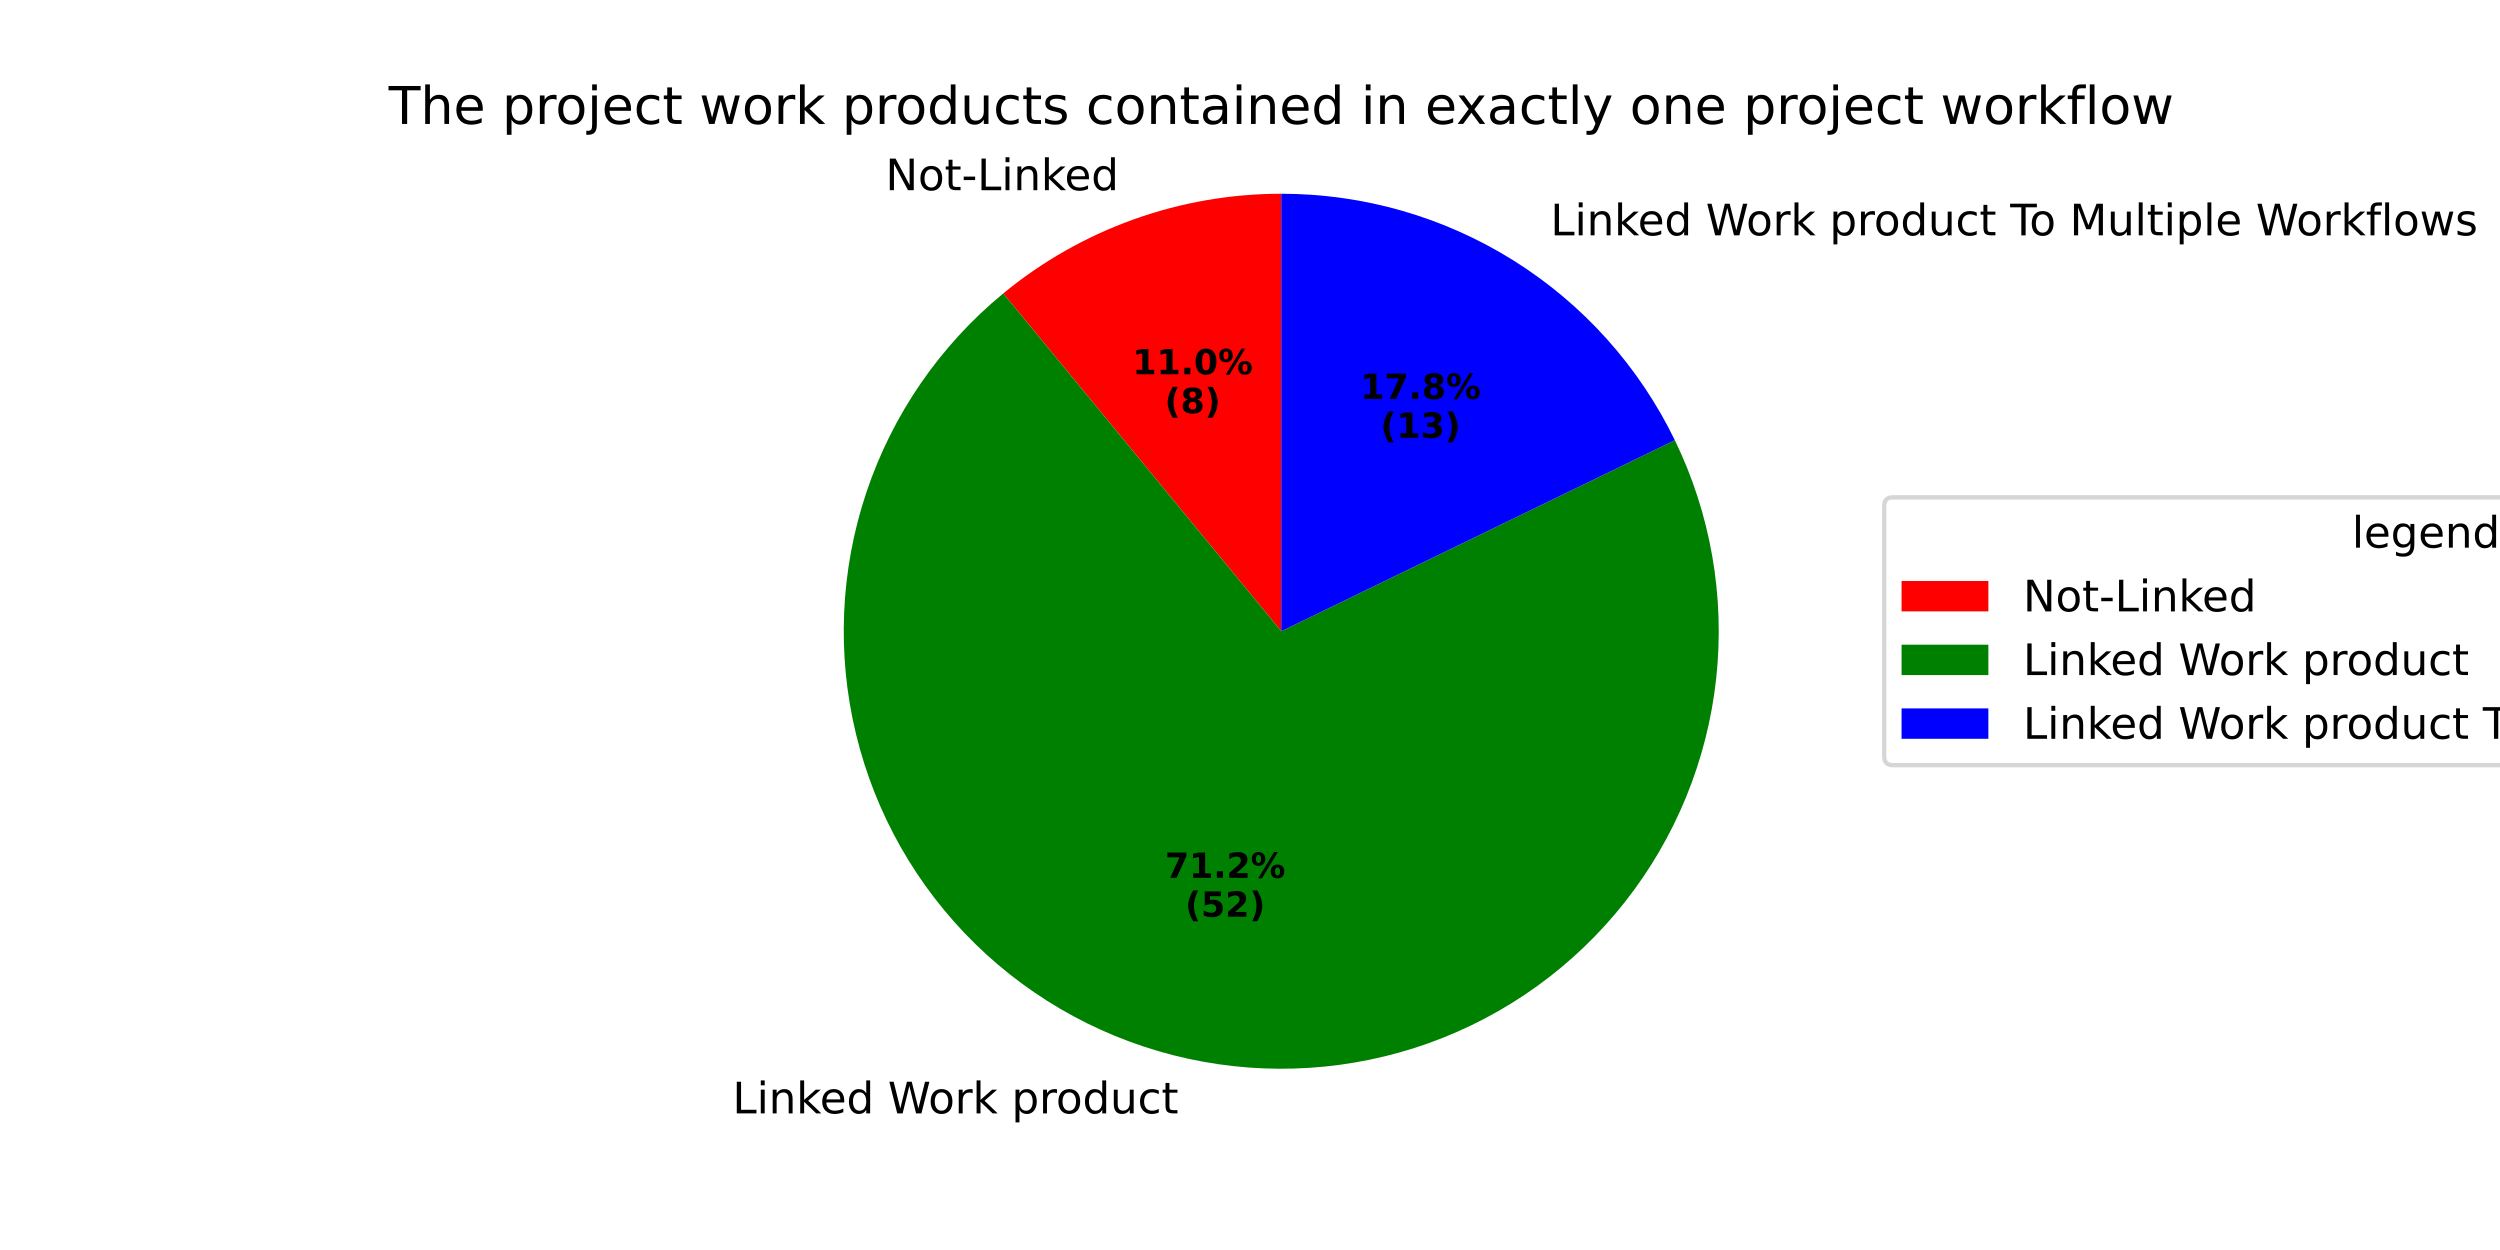
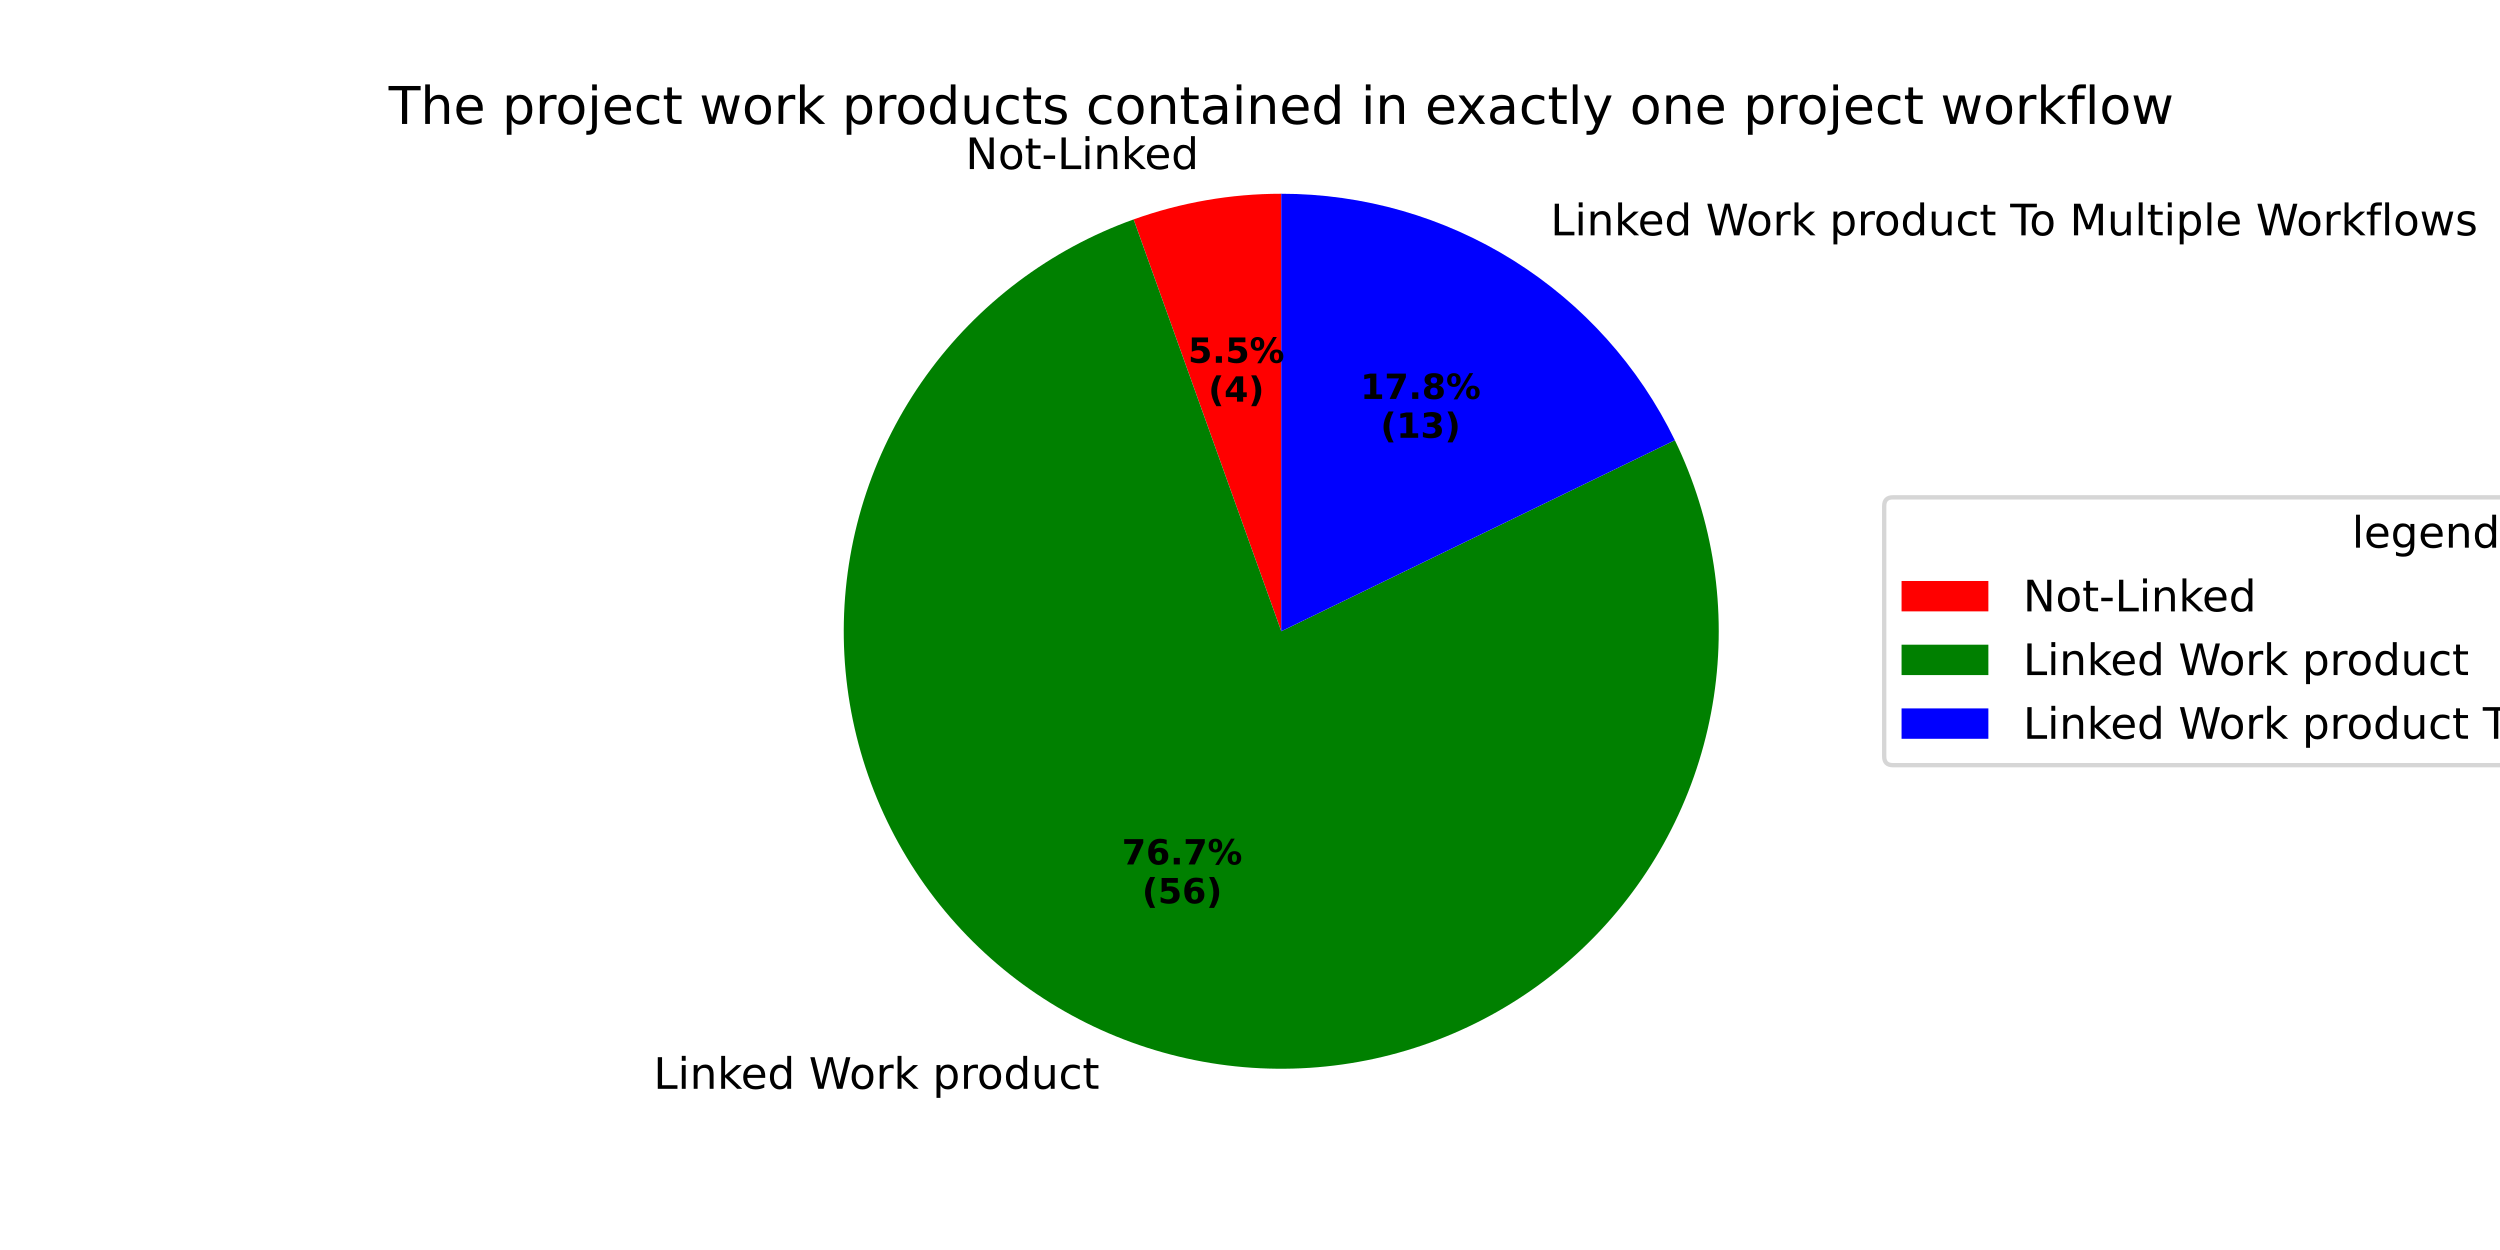
<svg xmlns="http://www.w3.org/2000/svg" xmlns:xlink="http://www.w3.org/1999/xlink" width="576pt" height="288pt" viewBox="0 0 576 288" version="1.1">
  <defs>
    <style type="text/css">*{stroke-linejoin: round; stroke-linecap: butt}</style>
  </defs>
  <g id="figure_1">
    <g id="patch_1">
      <path d="M 0 288  L 576 288  L 576 0  L 0 0  z " style="fill: #ffffff" />
    </g>
    <g id="axes_1">
      <g id="patch_2">
-         <path d="M 295.2 44.64  C 283.603 44.64 272.093 46.641 261.178 50.555  C 250.262 54.469 240.102 60.238 231.148 67.607  L 295.2 145.44  z " style="fill: #ff0000" />
+         <path d="M 295.2 44.64  C 289.412 44.64 283.636 45.138 277.934 46.13  C 272.232 47.121 266.626 48.602 261.178 50.555  L 295.2 145.44  z " style="fill: #ff0000" />
      </g>
      <g id="patch_3">
-         <path d="M 231.148 67.607  C 216.539 79.629 205.606 95.525 199.605 113.467  C 193.604 131.41 192.774 150.685 197.21 169.077  C 201.647 187.469 211.173 204.246 224.694 217.479  C 238.216 230.713 255.194 239.876 273.677 243.916  C 292.16 247.955 311.413 246.711 329.222 240.325  C 347.032 233.939 362.688 222.667 374.393 207.802  C 386.099 192.938 393.386 175.074 395.417 156.264  C 397.449 137.454 394.144 118.446 385.883 101.426  L 295.2 145.44  z " style="fill: #008000" />
+         <path d="M 261.178 50.555  C 251.632 53.978 242.657 58.822 234.556 64.923  C 226.456 71.024 219.322 78.313 213.397 86.543  C 207.471 94.773 202.822 103.85 199.605 113.467  C 196.388 123.084 194.642 133.132 194.423 143.271  C 194.205 153.41 195.518 163.524 198.318 173.271  C 201.118 183.017 205.373 192.286 210.939 200.763  C 216.505 209.241 223.318 216.829 231.148 223.273  C 238.979 229.717 247.737 234.943 257.127 238.773  C 266.517 242.604 276.431 244.995 286.535 245.867  C 296.638 246.739 306.816 246.081 316.723 243.915  C 326.63 241.75 336.154 238.102 344.973 233.095  C 353.791 228.087 361.804 221.778 368.739 214.379  C 375.675 206.981 381.455 198.578 385.883 189.454  C 390.311 180.331 393.337 170.592 394.859 160.566  C 396.38 150.539 396.38 140.341 394.859 130.314  C 393.337 120.288 390.311 110.549 385.883 101.426  L 295.2 145.44  z " style="fill: #008000" />
      </g>
      <g id="patch_4">
        <path d="M 385.883 101.426  C 377.622 84.405 364.733 70.049 348.698 60.008  C 332.662 49.967 314.12 44.64 295.2 44.64  L 295.2 145.44  z " style="fill: #0000ff" />
      </g>
      <g id="matplotlib.axis_1" />
      <g id="matplotlib.axis_2" />
      <g id="text_1">
-         <g transform="translate(204.0299 43.82611) scale(0.1 -0.1)">
+         <g transform="translate(222.4617 38.95817) scale(0.1 -0.1)">
          <defs>
            <path id="DejaVuSans-4e" d="M 628 4666  L 1478 4666  L 3547 763  L 3547 4666  L 4159 4666  L 4159 0  L 3309 0  L 1241 3903  L 1241 0  L 628 0  L 628 4666  z " transform="scale(0.015625)" />
            <path id="DejaVuSans-6f" d="M 1959 3097  Q 1497 3097 1228 2736  Q 959 2375 959 1747  Q 959 1119 1226 758  Q 1494 397 1959 397  Q 2419 397 2687 759  Q 2956 1122 2956 1747  Q 2956 2369 2687 2733  Q 2419 3097 1959 3097  z M 1959 3584  Q 2709 3584 3137 3096  Q 3566 2609 3566 1747  Q 3566 888 3137 398  Q 2709 -91 1959 -91  Q 1206 -91 779 398  Q 353 888 353 1747  Q 353 2609 779 3096  Q 1206 3584 1959 3584  z " transform="scale(0.015625)" />
            <path id="DejaVuSans-74" d="M 1172 4494  L 1172 3500  L 2356 3500  L 2356 3053  L 1172 3053  L 1172 1153  Q 1172 725 1289 603  Q 1406 481 1766 481  L 2356 481  L 2356 0  L 1766 0  Q 1100 0 847 248  Q 594 497 594 1153  L 594 3053  L 172 3053  L 172 3500  L 594 3500  L 594 4494  L 1172 4494  z " transform="scale(0.015625)" />
            <path id="DejaVuSans-2d" d="M 313 2009  L 1997 2009  L 1997 1497  L 313 1497  L 313 2009  z " transform="scale(0.015625)" />
            <path id="DejaVuSans-4c" d="M 628 4666  L 1259 4666  L 1259 531  L 3531 531  L 3531 0  L 628 0  L 628 4666  z " transform="scale(0.015625)" />
            <path id="DejaVuSans-69" d="M 603 3500  L 1178 3500  L 1178 0  L 603 0  L 603 3500  z M 603 4863  L 1178 4863  L 1178 4134  L 603 4134  L 603 4863  z " transform="scale(0.015625)" />
            <path id="DejaVuSans-6e" d="M 3513 2113  L 3513 0  L 2938 0  L 2938 2094  Q 2938 2591 2744 2837  Q 2550 3084 2163 3084  Q 1697 3084 1428 2787  Q 1159 2491 1159 1978  L 1159 0  L 581 0  L 581 3500  L 1159 3500  L 1159 2956  Q 1366 3272 1645 3428  Q 1925 3584 2291 3584  Q 2894 3584 3203 3211  Q 3513 2838 3513 2113  z " transform="scale(0.015625)" />
            <path id="DejaVuSans-6b" d="M 581 4863  L 1159 4863  L 1159 1991  L 2875 3500  L 3609 3500  L 1753 1863  L 3688 0  L 2938 0  L 1159 1709  L 1159 0  L 581 0  L 581 4863  z " transform="scale(0.015625)" />
            <path id="DejaVuSans-65" d="M 3597 1894  L 3597 1613  L 953 1613  Q 991 1019 1311 708  Q 1631 397 2203 397  Q 2534 397 2845 478  Q 3156 559 3463 722  L 3463 178  Q 3153 47 2828 -22  Q 2503 -91 2169 -91  Q 1331 -91 842 396  Q 353 884 353 1716  Q 353 2575 817 3079  Q 1281 3584 2069 3584  Q 2775 3584 3186 3129  Q 3597 2675 3597 1894  z M 3022 2063  Q 3016 2534 2758 2815  Q 2500 3097 2075 3097  Q 1594 3097 1305 2825  Q 1016 2553 972 2059  L 3022 2063  z " transform="scale(0.015625)" />
            <path id="DejaVuSans-64" d="M 2906 2969  L 2906 4863  L 3481 4863  L 3481 0  L 2906 0  L 2906 525  Q 2725 213 2448 61  Q 2172 -91 1784 -91  Q 1150 -91 751 415  Q 353 922 353 1747  Q 353 2572 751 3078  Q 1150 3584 1784 3584  Q 2172 3584 2448 3432  Q 2725 3281 2906 2969  z M 947 1747  Q 947 1113 1208 752  Q 1469 391 1925 391  Q 2381 391 2643 752  Q 2906 1113 2906 1747  Q 2906 2381 2643 2742  Q 2381 3103 1925 3103  Q 1469 3103 1208 2742  Q 947 2381 947 1747  z " transform="scale(0.015625)" />
          </defs>
          <use xlink:href="#DejaVuSans-4e" />
          <use xlink:href="#DejaVuSans-6f" transform="translate(74.80469 0)" />
          <use xlink:href="#DejaVuSans-74" transform="translate(135.9863 0)" />
          <use xlink:href="#DejaVuSans-2d" transform="translate(175.1953 0)" />
          <use xlink:href="#DejaVuSans-4c" transform="translate(211.2793 0)" />
          <use xlink:href="#DejaVuSans-69" transform="translate(266.9922 0)" />
          <use xlink:href="#DejaVuSans-6e" transform="translate(294.7754 0)" />
          <use xlink:href="#DejaVuSans-6b" transform="translate(358.1543 0)" />
          <use xlink:href="#DejaVuSans-65" transform="translate(412.4395 0)" />
          <use xlink:href="#DejaVuSans-64" transform="translate(473.9629 0)" />
        </g>
      </g>
      <g id="text_2">
-         <g transform="translate(260.9096 86.23758) scale(0.08 -0.08)">
-           <defs>
-             <path id="DejaVuSans-Bold-31" d="M 750 831  L 1813 831  L 1813 3847  L 722 3622  L 722 4441  L 1806 4666  L 2950 4666  L 2950 831  L 4013 831  L 4013 0  L 750 0  L 750 831  z " transform="scale(0.015625)" />
+         <g transform="translate(273.7464 83.58227) scale(0.08 -0.08)">
+           <defs>
+             <path id="DejaVuSans-Bold-35" d="M 678 4666  L 3669 4666  L 3669 3781  L 1638 3781  L 1638 3059  Q 1775 3097 1914 3117  Q 2053 3138 2203 3138  Q 3056 3138 3531 2711  Q 4006 2284 4006 1522  Q 4006 766 3489 337  Q 2972 -91 2053 -91  Q 1656 -91 1267 -14  Q 878 63 494 219  L 494 1166  Q 875 947 1217 837  Q 1559 728 1863 728  Q 2300 728 2551 942  Q 2803 1156 2803 1522  Q 2803 1891 2551 2103  Q 2300 2316 1863 2316  Q 1603 2316 1309 2248  Q 1016 2181 678 2041  L 678 4666  z " transform="scale(0.015625)" />
            <path id="DejaVuSans-Bold-2e" d="M 653 1209  L 1778 1209  L 1778 0  L 653 0  L 653 1209  z " transform="scale(0.015625)" />
-             <path id="DejaVuSans-Bold-30" d="M 2944 2338  Q 2944 3213 2780 3570  Q 2616 3928 2228 3928  Q 1841 3928 1675 3570  Q 1509 3213 1509 2338  Q 1509 1453 1675 1090  Q 1841 728 2228 728  Q 2613 728 2778 1090  Q 2944 1453 2944 2338  z M 4147 2328  Q 4147 1169 3647 539  Q 3147 -91 2228 -91  Q 1306 -91 806 539  Q 306 1169 306 2328  Q 306 3491 806 4120  Q 1306 4750 2228 4750  Q 3147 4750 3647 4120  Q 4147 3491 4147 2328  z " transform="scale(0.015625)" />
            <path id="DejaVuSans-Bold-25" d="M 4959 1925  Q 4738 1925 4616 1733  Q 4494 1541 4494 1184  Q 4494 825 4614 633  Q 4734 441 4959 441  Q 5184 441 5303 633  Q 5422 825 5422 1184  Q 5422 1541 5301 1733  Q 5181 1925 4959 1925  z M 4959 2450  Q 5541 2450 5875 2112  Q 6209 1775 6209 1184  Q 6209 594 5875 251  Q 5541 -91 4959 -91  Q 4378 -91 4042 251  Q 3706 594 3706 1184  Q 3706 1772 4042 2111  Q 4378 2450 4959 2450  z M 2094 -91  L 1403 -91  L 4319 4750  L 5013 4750  L 2094 -91  z M 1453 4750  Q 2034 4750 2367 4411  Q 2700 4072 2700 3481  Q 2700 2891 2367 2550  Q 2034 2209 1453 2209  Q 872 2209 539 2550  Q 206 2891 206 3481  Q 206 4072 539 4411  Q 872 4750 1453 4750  z M 1453 4225  Q 1228 4225 1106 4031  Q 984 3838 984 3481  Q 984 3122 1106 2926  Q 1228 2731 1453 2731  Q 1678 2731 1798 2926  Q 1919 3122 1919 3481  Q 1919 3838 1797 4031  Q 1675 4225 1453 4225  z " transform="scale(0.015625)" />
          </defs>
-           <use xlink:href="#DejaVuSans-Bold-31" />
-           <use xlink:href="#DejaVuSans-Bold-31" transform="translate(69.58008 0)" />
-           <use xlink:href="#DejaVuSans-Bold-2e" transform="translate(139.1602 0)" />
-           <use xlink:href="#DejaVuSans-Bold-30" transform="translate(177.1484 0)" />
-           <use xlink:href="#DejaVuSans-Bold-25" transform="translate(246.7285 0)" />
-         </g>
-         <g transform="translate(268.3471 95.19583) scale(0.08 -0.08)">
+           <use xlink:href="#DejaVuSans-Bold-35" />
+           <use xlink:href="#DejaVuSans-Bold-2e" transform="translate(69.58008 0)" />
+           <use xlink:href="#DejaVuSans-Bold-35" transform="translate(107.5684 0)" />
+           <use xlink:href="#DejaVuSans-Bold-25" transform="translate(177.1484 0)" />
+         </g>
+         <g transform="translate(278.4008 92.54051) scale(0.08 -0.08)">
          <defs>
            <path id="DejaVuSans-Bold-28" d="M 2413 -844  L 1484 -844  Q 1006 -72 778 623  Q 550 1319 550 2003  Q 550 2688 779 3389  Q 1009 4091 1484 4856  L 2413 4856  Q 2013 4116 1813 3408  Q 1613 2700 1613 2009  Q 1613 1319 1811 609  Q 2009 -100 2413 -844  z " transform="scale(0.015625)" />
-             <path id="DejaVuSans-Bold-38" d="M 2228 2088  Q 1891 2088 1709 1903  Q 1528 1719 1528 1375  Q 1528 1031 1709 848  Q 1891 666 2228 666  Q 2563 666 2741 848  Q 2919 1031 2919 1375  Q 2919 1722 2741 1905  Q 2563 2088 2228 2088  z M 1350 2484  Q 925 2613 709 2878  Q 494 3144 494 3541  Q 494 4131 934 4440  Q 1375 4750 2228 4750  Q 3075 4750 3515 4442  Q 3956 4134 3956 3541  Q 3956 3144 3739 2878  Q 3522 2613 3097 2484  Q 3572 2353 3814 2058  Q 4056 1763 4056 1313  Q 4056 619 3595 264  Q 3134 -91 2228 -91  Q 1319 -91 855 264  Q 391 619 391 1313  Q 391 1763 633 2058  Q 875 2353 1350 2484  z M 1631 3419  Q 1631 3141 1786 2991  Q 1941 2841 2228 2841  Q 2509 2841 2662 2991  Q 2816 3141 2816 3419  Q 2816 3697 2662 3845  Q 2509 3994 2228 3994  Q 1941 3994 1786 3844  Q 1631 3694 1631 3419  z " transform="scale(0.015625)" />
+             <path id="DejaVuSans-Bold-34" d="M 2356 3675  L 1038 1722  L 2356 1722  L 2356 3675  z M 2156 4666  L 3494 4666  L 3494 1722  L 4159 1722  L 4159 850  L 3494 850  L 3494 0  L 2356 0  L 2356 850  L 288 850  L 288 1881  L 2156 4666  z " transform="scale(0.015625)" />
            <path id="DejaVuSans-Bold-29" d="M 513 -844  Q 913 -100 1113 609  Q 1313 1319 1313 2009  Q 1313 2700 1113 3408  Q 913 4116 513 4856  L 1441 4856  Q 1916 4091 2145 3389  Q 2375 2688 2375 2003  Q 2375 1319 2147 623  Q 1919 -72 1441 -844  L 513 -844  z " transform="scale(0.015625)" />
          </defs>
          <use xlink:href="#DejaVuSans-Bold-28" />
-           <use xlink:href="#DejaVuSans-Bold-38" transform="translate(45.70312 0)" />
+           <use xlink:href="#DejaVuSans-Bold-34" transform="translate(45.70312 0)" />
          <use xlink:href="#DejaVuSans-Bold-29" transform="translate(115.2832 0)" />
        </g>
      </g>
      <g id="text_3">
-         <g transform="translate(165.5949 256.5226) scale(0.1 -0.1)">
+         <g transform="translate(147.3901 250.8659) scale(0.1 -0.1)">
          <defs>
            <path id="DejaVuSans-20" transform="scale(0.015625)" />
            <path id="DejaVuSans-57" d="M 213 4666  L 850 4666  L 1831 722  L 2809 4666  L 3519 4666  L 4500 722  L 5478 4666  L 6119 4666  L 4947 0  L 4153 0  L 3169 4050  L 2175 0  L 1381 0  L 213 4666  z " transform="scale(0.015625)" />
            <path id="DejaVuSans-72" d="M 2631 2963  Q 2534 3019 2420 3045  Q 2306 3072 2169 3072  Q 1681 3072 1420 2755  Q 1159 2438 1159 1844  L 1159 0  L 581 0  L 581 3500  L 1159 3500  L 1159 2956  Q 1341 3275 1631 3429  Q 1922 3584 2338 3584  Q 2397 3584 2469 3576  Q 2541 3569 2628 3553  L 2631 2963  z " transform="scale(0.015625)" />
            <path id="DejaVuSans-70" d="M 1159 525  L 1159 -1331  L 581 -1331  L 581 3500  L 1159 3500  L 1159 2969  Q 1341 3281 1617 3432  Q 1894 3584 2278 3584  Q 2916 3584 3314 3078  Q 3713 2572 3713 1747  Q 3713 922 3314 415  Q 2916 -91 2278 -91  Q 1894 -91 1617 61  Q 1341 213 1159 525  z M 3116 1747  Q 3116 2381 2855 2742  Q 2594 3103 2138 3103  Q 1681 3103 1420 2742  Q 1159 2381 1159 1747  Q 1159 1113 1420 752  Q 1681 391 2138 391  Q 2594 391 2855 752  Q 3116 1113 3116 1747  z " transform="scale(0.015625)" />
            <path id="DejaVuSans-75" d="M 544 1381  L 544 3500  L 1119 3500  L 1119 1403  Q 1119 906 1312 657  Q 1506 409 1894 409  Q 2359 409 2629 706  Q 2900 1003 2900 1516  L 2900 3500  L 3475 3500  L 3475 0  L 2900 0  L 2900 538  Q 2691 219 2414 64  Q 2138 -91 1772 -91  Q 1169 -91 856 284  Q 544 659 544 1381  z M 1991 3584  L 1991 3584  z " transform="scale(0.015625)" />
            <path id="DejaVuSans-63" d="M 3122 3366  L 3122 2828  Q 2878 2963 2633 3030  Q 2388 3097 2138 3097  Q 1578 3097 1268 2742  Q 959 2388 959 1747  Q 959 1106 1268 751  Q 1578 397 2138 397  Q 2388 397 2633 464  Q 2878 531 3122 666  L 3122 134  Q 2881 22 2623 -34  Q 2366 -91 2075 -91  Q 1284 -91 818 406  Q 353 903 353 1747  Q 353 2603 823 3093  Q 1294 3584 2113 3584  Q 2378 3584 2631 3529  Q 2884 3475 3122 3366  z " transform="scale(0.015625)" />
          </defs>
          <use xlink:href="#DejaVuSans-20" />
          <use xlink:href="#DejaVuSans-4c" transform="translate(31.78711 0)" />
          <use xlink:href="#DejaVuSans-69" transform="translate(87.5 0)" />
          <use xlink:href="#DejaVuSans-6e" transform="translate(115.2832 0)" />
          <use xlink:href="#DejaVuSans-6b" transform="translate(178.6621 0)" />
          <use xlink:href="#DejaVuSans-65" transform="translate(232.9473 0)" />
          <use xlink:href="#DejaVuSans-64" transform="translate(294.4707 0)" />
          <use xlink:href="#DejaVuSans-20" transform="translate(357.9473 0)" />
          <use xlink:href="#DejaVuSans-57" transform="translate(389.7344 0)" />
          <use xlink:href="#DejaVuSans-6f" transform="translate(482.7363 0)" />
          <use xlink:href="#DejaVuSans-72" transform="translate(543.918 0)" />
          <use xlink:href="#DejaVuSans-6b" transform="translate(585.0312 0)" />
          <use xlink:href="#DejaVuSans-20" transform="translate(642.9414 0)" />
          <use xlink:href="#DejaVuSans-70" transform="translate(674.7285 0)" />
          <use xlink:href="#DejaVuSans-72" transform="translate(738.2051 0)" />
          <use xlink:href="#DejaVuSans-6f" transform="translate(777.0684 0)" />
          <use xlink:href="#DejaVuSans-64" transform="translate(838.25 0)" />
          <use xlink:href="#DejaVuSans-75" transform="translate(901.7266 0)" />
          <use xlink:href="#DejaVuSans-63" transform="translate(965.1055 0)" />
          <use xlink:href="#DejaVuSans-74" transform="translate(1020.086 0)" />
        </g>
      </g>
      <g id="text_4">
-         <g transform="translate(268.4092 202.2539) scale(0.08 -0.08)">
+         <g transform="translate(258.4794 199.1683) scale(0.08 -0.08)">
          <defs>
            <path id="DejaVuSans-Bold-37" d="M 428 4666  L 3944 4666  L 3944 3988  L 2125 0  L 953 0  L 2675 3781  L 428 3781  L 428 4666  z " transform="scale(0.015625)" />
-             <path id="DejaVuSans-Bold-32" d="M 1844 884  L 3897 884  L 3897 0  L 506 0  L 506 884  L 2209 2388  Q 2438 2594 2547 2791  Q 2656 2988 2656 3200  Q 2656 3528 2436 3728  Q 2216 3928 1850 3928  Q 1569 3928 1234 3808  Q 900 3688 519 3450  L 519 4475  Q 925 4609 1322 4679  Q 1719 4750 2100 4750  Q 2938 4750 3402 4381  Q 3866 4013 3866 3353  Q 3866 2972 3669 2642  Q 3472 2313 2841 1759  L 1844 884  z " transform="scale(0.015625)" />
+             <path id="DejaVuSans-Bold-36" d="M 2316 2303  Q 2000 2303 1842 2098  Q 1684 1894 1684 1484  Q 1684 1075 1842 870  Q 2000 666 2316 666  Q 2634 666 2792 870  Q 2950 1075 2950 1484  Q 2950 1894 2792 2098  Q 2634 2303 2316 2303  z M 3803 4544  L 3803 3681  Q 3506 3822 3243 3889  Q 2981 3956 2731 3956  Q 2194 3956 1894 3657  Q 1594 3359 1544 2772  Q 1750 2925 1990 3001  Q 2231 3078 2516 3078  Q 3231 3078 3670 2659  Q 4109 2241 4109 1563  Q 4109 813 3618 361  Q 3128 -91 2303 -91  Q 1394 -91 895 523  Q 397 1138 397 2266  Q 397 3422 980 4083  Q 1563 4744 2578 4744  Q 2900 4744 3203 4694  Q 3506 4644 3803 4544  z " transform="scale(0.015625)" />
          </defs>
          <use xlink:href="#DejaVuSans-Bold-37" />
-           <use xlink:href="#DejaVuSans-Bold-31" transform="translate(69.58008 0)" />
+           <use xlink:href="#DejaVuSans-Bold-36" transform="translate(69.58008 0)" />
          <use xlink:href="#DejaVuSans-Bold-2e" transform="translate(139.1602 0)" />
-           <use xlink:href="#DejaVuSans-Bold-32" transform="translate(177.1484 0)" />
+           <use xlink:href="#DejaVuSans-Bold-37" transform="translate(177.1484 0)" />
          <use xlink:href="#DejaVuSans-Bold-25" transform="translate(246.7285 0)" />
        </g>
-         <g transform="translate(273.0636 211.2121) scale(0.08 -0.08)">
-           <defs>
-             <path id="DejaVuSans-Bold-35" d="M 678 4666  L 3669 4666  L 3669 3781  L 1638 3781  L 1638 3059  Q 1775 3097 1914 3117  Q 2053 3138 2203 3138  Q 3056 3138 3531 2711  Q 4006 2284 4006 1522  Q 4006 766 3489 337  Q 2972 -91 2053 -91  Q 1656 -91 1267 -14  Q 878 63 494 219  L 494 1166  Q 875 947 1217 837  Q 1559 728 1863 728  Q 2300 728 2551 942  Q 2803 1156 2803 1522  Q 2803 1891 2551 2103  Q 2300 2316 1863 2316  Q 1603 2316 1309 2248  Q 1016 2181 678 2041  L 678 4666  z " transform="scale(0.015625)" />
-           </defs>
+         <g transform="translate(263.1337 208.1266) scale(0.08 -0.08)">
          <use xlink:href="#DejaVuSans-Bold-28" />
          <use xlink:href="#DejaVuSans-Bold-35" transform="translate(45.70312 0)" />
-           <use xlink:href="#DejaVuSans-Bold-32" transform="translate(115.2832 0)" />
+           <use xlink:href="#DejaVuSans-Bold-36" transform="translate(115.2832 0)" />
          <use xlink:href="#DejaVuSans-Bold-29" transform="translate(184.8633 0)" />
        </g>
      </g>
      <g id="text_5">
-         <g transform="translate(354.0473 54.22405) scale(0.1 -0.1)">
+         <g transform="translate(354.0474 54.22404) scale(0.1 -0.1)">
          <defs>
            <path id="DejaVuSans-54" d="M -19 4666  L 3928 4666  L 3928 4134  L 2272 4134  L 2272 0  L 1638 0  L 1638 4134  L -19 4134  L -19 4666  z " transform="scale(0.015625)" />
            <path id="DejaVuSans-4d" d="M 628 4666  L 1569 4666  L 2759 1491  L 3956 4666  L 4897 4666  L 4897 0  L 4281 0  L 4281 4097  L 3078 897  L 2444 897  L 1241 4097  L 1241 0  L 628 0  L 628 4666  z " transform="scale(0.015625)" />
            <path id="DejaVuSans-6c" d="M 603 4863  L 1178 4863  L 1178 0  L 603 0  L 603 4863  z " transform="scale(0.015625)" />
            <path id="DejaVuSans-66" d="M 2375 4863  L 2375 4384  L 1825 4384  Q 1516 4384 1395 4259  Q 1275 4134 1275 3809  L 1275 3500  L 2222 3500  L 2222 3053  L 1275 3053  L 1275 0  L 697 0  L 697 3053  L 147 3053  L 147 3500  L 697 3500  L 697 3744  Q 697 4328 969 4595  Q 1241 4863 1831 4863  L 2375 4863  z " transform="scale(0.015625)" />
            <path id="DejaVuSans-77" d="M 269 3500  L 844 3500  L 1563 769  L 2278 3500  L 2956 3500  L 3675 769  L 4391 3500  L 4966 3500  L 4050 0  L 3372 0  L 2619 2869  L 1863 0  L 1184 0  L 269 3500  z " transform="scale(0.015625)" />
            <path id="DejaVuSans-73" d="M 2834 3397  L 2834 2853  Q 2591 2978 2328 3040  Q 2066 3103 1784 3103  Q 1356 3103 1142 2972  Q 928 2841 928 2578  Q 928 2378 1081 2264  Q 1234 2150 1697 2047  L 1894 2003  Q 2506 1872 2764 1633  Q 3022 1394 3022 966  Q 3022 478 2636 193  Q 2250 -91 1575 -91  Q 1294 -91 989 -36  Q 684 19 347 128  L 347 722  Q 666 556 975 473  Q 1284 391 1588 391  Q 1994 391 2212 530  Q 2431 669 2431 922  Q 2431 1156 2273 1281  Q 2116 1406 1581 1522  L 1381 1569  Q 847 1681 609 1914  Q 372 2147 372 2553  Q 372 3047 722 3315  Q 1072 3584 1716 3584  Q 2034 3584 2315 3537  Q 2597 3491 2834 3397  z " transform="scale(0.015625)" />
          </defs>
          <use xlink:href="#DejaVuSans-20" />
          <use xlink:href="#DejaVuSans-4c" transform="translate(31.78711 0)" />
          <use xlink:href="#DejaVuSans-69" transform="translate(87.5 0)" />
          <use xlink:href="#DejaVuSans-6e" transform="translate(115.2832 0)" />
          <use xlink:href="#DejaVuSans-6b" transform="translate(178.6621 0)" />
          <use xlink:href="#DejaVuSans-65" transform="translate(232.9473 0)" />
          <use xlink:href="#DejaVuSans-64" transform="translate(294.4707 0)" />
          <use xlink:href="#DejaVuSans-20" transform="translate(357.9473 0)" />
          <use xlink:href="#DejaVuSans-57" transform="translate(389.7344 0)" />
          <use xlink:href="#DejaVuSans-6f" transform="translate(482.7363 0)" />
          <use xlink:href="#DejaVuSans-72" transform="translate(543.918 0)" />
          <use xlink:href="#DejaVuSans-6b" transform="translate(585.0312 0)" />
          <use xlink:href="#DejaVuSans-20" transform="translate(642.9414 0)" />
          <use xlink:href="#DejaVuSans-70" transform="translate(674.7285 0)" />
          <use xlink:href="#DejaVuSans-72" transform="translate(738.2051 0)" />
          <use xlink:href="#DejaVuSans-6f" transform="translate(777.0684 0)" />
          <use xlink:href="#DejaVuSans-64" transform="translate(838.25 0)" />
          <use xlink:href="#DejaVuSans-75" transform="translate(901.7266 0)" />
          <use xlink:href="#DejaVuSans-63" transform="translate(965.1055 0)" />
          <use xlink:href="#DejaVuSans-74" transform="translate(1020.086 0)" />
          <use xlink:href="#DejaVuSans-20" transform="translate(1059.295 0)" />
          <use xlink:href="#DejaVuSans-54" transform="translate(1091.082 0)" />
          <use xlink:href="#DejaVuSans-6f" transform="translate(1135.166 0)" />
          <use xlink:href="#DejaVuSans-20" transform="translate(1196.348 0)" />
          <use xlink:href="#DejaVuSans-4d" transform="translate(1228.135 0)" />
          <use xlink:href="#DejaVuSans-75" transform="translate(1314.414 0)" />
          <use xlink:href="#DejaVuSans-6c" transform="translate(1377.793 0)" />
          <use xlink:href="#DejaVuSans-74" transform="translate(1405.576 0)" />
          <use xlink:href="#DejaVuSans-69" transform="translate(1444.785 0)" />
          <use xlink:href="#DejaVuSans-70" transform="translate(1472.568 0)" />
          <use xlink:href="#DejaVuSans-6c" transform="translate(1536.045 0)" />
          <use xlink:href="#DejaVuSans-65" transform="translate(1563.828 0)" />
          <use xlink:href="#DejaVuSans-20" transform="translate(1625.352 0)" />
          <use xlink:href="#DejaVuSans-57" transform="translate(1657.139 0)" />
          <use xlink:href="#DejaVuSans-6f" transform="translate(1750.141 0)" />
          <use xlink:href="#DejaVuSans-72" transform="translate(1811.322 0)" />
          <use xlink:href="#DejaVuSans-6b" transform="translate(1852.436 0)" />
          <use xlink:href="#DejaVuSans-66" transform="translate(1910.346 0)" />
          <use xlink:href="#DejaVuSans-6c" transform="translate(1945.551 0)" />
          <use xlink:href="#DejaVuSans-6f" transform="translate(1973.334 0)" />
          <use xlink:href="#DejaVuSans-77" transform="translate(2034.516 0)" />
          <use xlink:href="#DejaVuSans-73" transform="translate(2116.303 0)" />
        </g>
      </g>
      <g id="text_6">
-         <g transform="translate(313.4216 91.90918) scale(0.08 -0.08)">
+         <g transform="translate(313.4217 91.9091) scale(0.08 -0.08)">
+           <defs>
+             <path id="DejaVuSans-Bold-31" d="M 750 831  L 1813 831  L 1813 3847  L 722 3622  L 722 4441  L 1806 4666  L 2950 4666  L 2950 831  L 4013 831  L 4013 0  L 750 0  L 750 831  z " transform="scale(0.015625)" />
+             <path id="DejaVuSans-Bold-38" d="M 2228 2088  Q 1891 2088 1709 1903  Q 1528 1719 1528 1375  Q 1528 1031 1709 848  Q 1891 666 2228 666  Q 2563 666 2741 848  Q 2919 1031 2919 1375  Q 2919 1722 2741 1905  Q 2563 2088 2228 2088  z M 1350 2484  Q 925 2613 709 2878  Q 494 3144 494 3541  Q 494 4131 934 4440  Q 1375 4750 2228 4750  Q 3075 4750 3515 4442  Q 3956 4134 3956 3541  Q 3956 3144 3739 2878  Q 3522 2613 3097 2484  Q 3572 2353 3814 2058  Q 4056 1763 4056 1313  Q 4056 619 3595 264  Q 3134 -91 2228 -91  Q 1319 -91 855 264  Q 391 619 391 1313  Q 391 1763 633 2058  Q 875 2353 1350 2484  z M 1631 3419  Q 1631 3141 1786 2991  Q 1941 2841 2228 2841  Q 2509 2841 2662 2991  Q 2816 3141 2816 3419  Q 2816 3697 2662 3845  Q 2509 3994 2228 3994  Q 1941 3994 1786 3844  Q 1631 3694 1631 3419  z " transform="scale(0.015625)" />
+           </defs>
          <use xlink:href="#DejaVuSans-Bold-31" />
          <use xlink:href="#DejaVuSans-Bold-37" transform="translate(69.58008 0)" />
          <use xlink:href="#DejaVuSans-Bold-2e" transform="translate(139.1602 0)" />
          <use xlink:href="#DejaVuSans-Bold-38" transform="translate(177.1484 0)" />
          <use xlink:href="#DejaVuSans-Bold-25" transform="translate(246.7285 0)" />
        </g>
-         <g transform="translate(318.076 100.8674) scale(0.08 -0.08)">
+         <g transform="translate(318.0761 100.8674) scale(0.08 -0.08)">
          <defs>
            <path id="DejaVuSans-Bold-33" d="M 2981 2516  Q 3453 2394 3698 2092  Q 3944 1791 3944 1325  Q 3944 631 3412 270  Q 2881 -91 1863 -91  Q 1503 -91 1142 -33  Q 781 25 428 141  L 428 1069  Q 766 900 1098 814  Q 1431 728 1753 728  Q 2231 728 2486 893  Q 2741 1059 2741 1369  Q 2741 1688 2480 1852  Q 2219 2016 1709 2016  L 1228 2016  L 1228 2791  L 1734 2791  Q 2188 2791 2409 2933  Q 2631 3075 2631 3366  Q 2631 3634 2415 3781  Q 2200 3928 1806 3928  Q 1516 3928 1219 3862  Q 922 3797 628 3669  L 628 4550  Q 984 4650 1334 4700  Q 1684 4750 2022 4750  Q 2931 4750 3382 4451  Q 3834 4153 3834 3553  Q 3834 3144 3618 2883  Q 3403 2622 2981 2516  z " transform="scale(0.015625)" />
          </defs>
          <use xlink:href="#DejaVuSans-Bold-28" />
          <use xlink:href="#DejaVuSans-Bold-31" transform="translate(45.70312 0)" />
          <use xlink:href="#DejaVuSans-Bold-33" transform="translate(115.2832 0)" />
          <use xlink:href="#DejaVuSans-Bold-29" transform="translate(184.8633 0)" />
        </g>
      </g>
      <g id="text_7">
        <g transform="translate(89.54812 28.56) scale(0.12 -0.12)">
          <defs>
            <path id="DejaVuSans-68" d="M 3513 2113  L 3513 0  L 2938 0  L 2938 2094  Q 2938 2591 2744 2837  Q 2550 3084 2163 3084  Q 1697 3084 1428 2787  Q 1159 2491 1159 1978  L 1159 0  L 581 0  L 581 4863  L 1159 4863  L 1159 2956  Q 1366 3272 1645 3428  Q 1925 3584 2291 3584  Q 2894 3584 3203 3211  Q 3513 2838 3513 2113  z " transform="scale(0.015625)" />
            <path id="DejaVuSans-6a" d="M 603 3500  L 1178 3500  L 1178 -63  Q 1178 -731 923 -1031  Q 669 -1331 103 -1331  L -116 -1331  L -116 -844  L 38 -844  Q 366 -844 484 -692  Q 603 -541 603 -63  L 603 3500  z M 603 4863  L 1178 4863  L 1178 4134  L 603 4134  L 603 4863  z " transform="scale(0.015625)" />
            <path id="DejaVuSans-61" d="M 2194 1759  Q 1497 1759 1228 1600  Q 959 1441 959 1056  Q 959 750 1161 570  Q 1363 391 1709 391  Q 2188 391 2477 730  Q 2766 1069 2766 1631  L 2766 1759  L 2194 1759  z M 3341 1997  L 3341 0  L 2766 0  L 2766 531  Q 2569 213 2275 61  Q 1981 -91 1556 -91  Q 1019 -91 701 211  Q 384 513 384 1019  Q 384 1609 779 1909  Q 1175 2209 1959 2209  L 2766 2209  L 2766 2266  Q 2766 2663 2505 2880  Q 2244 3097 1772 3097  Q 1472 3097 1187 3025  Q 903 2953 641 2809  L 641 3341  Q 956 3463 1253 3523  Q 1550 3584 1831 3584  Q 2591 3584 2966 3190  Q 3341 2797 3341 1997  z " transform="scale(0.015625)" />
            <path id="DejaVuSans-78" d="M 3513 3500  L 2247 1797  L 3578 0  L 2900 0  L 1881 1375  L 863 0  L 184 0  L 1544 1831  L 300 3500  L 978 3500  L 1906 2253  L 2834 3500  L 3513 3500  z " transform="scale(0.015625)" />
            <path id="DejaVuSans-79" d="M 2059 -325  Q 1816 -950 1584 -1140  Q 1353 -1331 966 -1331  L 506 -1331  L 506 -850  L 844 -850  Q 1081 -850 1212 -737  Q 1344 -625 1503 -206  L 1606 56  L 191 3500  L 800 3500  L 1894 763  L 2988 3500  L 3597 3500  L 2059 -325  z " transform="scale(0.015625)" />
          </defs>
          <use xlink:href="#DejaVuSans-54" />
          <use xlink:href="#DejaVuSans-68" transform="translate(61.08398 0)" />
          <use xlink:href="#DejaVuSans-65" transform="translate(124.4629 0)" />
          <use xlink:href="#DejaVuSans-20" transform="translate(185.9863 0)" />
          <use xlink:href="#DejaVuSans-70" transform="translate(217.7734 0)" />
          <use xlink:href="#DejaVuSans-72" transform="translate(281.25 0)" />
          <use xlink:href="#DejaVuSans-6f" transform="translate(320.1133 0)" />
          <use xlink:href="#DejaVuSans-6a" transform="translate(381.2949 0)" />
          <use xlink:href="#DejaVuSans-65" transform="translate(409.0781 0)" />
          <use xlink:href="#DejaVuSans-63" transform="translate(470.6016 0)" />
          <use xlink:href="#DejaVuSans-74" transform="translate(525.582 0)" />
          <use xlink:href="#DejaVuSans-20" transform="translate(564.791 0)" />
          <use xlink:href="#DejaVuSans-77" transform="translate(596.5781 0)" />
          <use xlink:href="#DejaVuSans-6f" transform="translate(678.3652 0)" />
          <use xlink:href="#DejaVuSans-72" transform="translate(739.5469 0)" />
          <use xlink:href="#DejaVuSans-6b" transform="translate(780.6602 0)" />
          <use xlink:href="#DejaVuSans-20" transform="translate(838.5703 0)" />
          <use xlink:href="#DejaVuSans-70" transform="translate(870.3574 0)" />
          <use xlink:href="#DejaVuSans-72" transform="translate(933.834 0)" />
          <use xlink:href="#DejaVuSans-6f" transform="translate(972.6973 0)" />
          <use xlink:href="#DejaVuSans-64" transform="translate(1033.879 0)" />
          <use xlink:href="#DejaVuSans-75" transform="translate(1097.355 0)" />
          <use xlink:href="#DejaVuSans-63" transform="translate(1160.734 0)" />
          <use xlink:href="#DejaVuSans-74" transform="translate(1215.715 0)" />
          <use xlink:href="#DejaVuSans-73" transform="translate(1254.924 0)" />
          <use xlink:href="#DejaVuSans-20" transform="translate(1307.023 0)" />
          <use xlink:href="#DejaVuSans-63" transform="translate(1338.811 0)" />
          <use xlink:href="#DejaVuSans-6f" transform="translate(1393.791 0)" />
          <use xlink:href="#DejaVuSans-6e" transform="translate(1454.973 0)" />
          <use xlink:href="#DejaVuSans-74" transform="translate(1518.352 0)" />
          <use xlink:href="#DejaVuSans-61" transform="translate(1557.561 0)" />
          <use xlink:href="#DejaVuSans-69" transform="translate(1618.84 0)" />
          <use xlink:href="#DejaVuSans-6e" transform="translate(1646.623 0)" />
          <use xlink:href="#DejaVuSans-65" transform="translate(1710.002 0)" />
          <use xlink:href="#DejaVuSans-64" transform="translate(1771.525 0)" />
          <use xlink:href="#DejaVuSans-20" transform="translate(1835.002 0)" />
          <use xlink:href="#DejaVuSans-69" transform="translate(1866.789 0)" />
          <use xlink:href="#DejaVuSans-6e" transform="translate(1894.572 0)" />
          <use xlink:href="#DejaVuSans-20" transform="translate(1957.951 0)" />
          <use xlink:href="#DejaVuSans-65" transform="translate(1989.738 0)" />
          <use xlink:href="#DejaVuSans-78" transform="translate(2049.512 0)" />
          <use xlink:href="#DejaVuSans-61" transform="translate(2108.691 0)" />
          <use xlink:href="#DejaVuSans-63" transform="translate(2169.971 0)" />
          <use xlink:href="#DejaVuSans-74" transform="translate(2224.951 0)" />
          <use xlink:href="#DejaVuSans-6c" transform="translate(2264.16 0)" />
          <use xlink:href="#DejaVuSans-79" transform="translate(2291.943 0)" />
          <use xlink:href="#DejaVuSans-20" transform="translate(2351.123 0)" />
          <use xlink:href="#DejaVuSans-6f" transform="translate(2382.91 0)" />
          <use xlink:href="#DejaVuSans-6e" transform="translate(2444.092 0)" />
          <use xlink:href="#DejaVuSans-65" transform="translate(2507.471 0)" />
          <use xlink:href="#DejaVuSans-20" transform="translate(2568.994 0)" />
          <use xlink:href="#DejaVuSans-70" transform="translate(2600.781 0)" />
          <use xlink:href="#DejaVuSans-72" transform="translate(2664.258 0)" />
          <use xlink:href="#DejaVuSans-6f" transform="translate(2703.121 0)" />
          <use xlink:href="#DejaVuSans-6a" transform="translate(2764.303 0)" />
          <use xlink:href="#DejaVuSans-65" transform="translate(2792.086 0)" />
          <use xlink:href="#DejaVuSans-63" transform="translate(2853.609 0)" />
          <use xlink:href="#DejaVuSans-74" transform="translate(2908.59 0)" />
          <use xlink:href="#DejaVuSans-20" transform="translate(2947.799 0)" />
          <use xlink:href="#DejaVuSans-77" transform="translate(2979.586 0)" />
          <use xlink:href="#DejaVuSans-6f" transform="translate(3061.373 0)" />
          <use xlink:href="#DejaVuSans-72" transform="translate(3122.555 0)" />
          <use xlink:href="#DejaVuSans-6b" transform="translate(3163.668 0)" />
          <use xlink:href="#DejaVuSans-66" transform="translate(3221.578 0)" />
          <use xlink:href="#DejaVuSans-6c" transform="translate(3256.783 0)" />
          <use xlink:href="#DejaVuSans-6f" transform="translate(3284.566 0)" />
          <use xlink:href="#DejaVuSans-77" transform="translate(3345.748 0)" />
        </g>
      </g>
      <g id="legend_1">
        <g id="patch_5">
          <path d="M 436.12 176.296  L 681.779 176.296  Q 683.779 176.296 683.779 174.296  L 683.779 116.584  Q 683.779 114.584 681.779 114.584  L 436.12 114.584  Q 434.12 114.584 434.12 116.584  L 434.12 174.296  Q 434.12 176.296 436.12 176.296  z " style="fill: #ffffff; opacity: 0.8; stroke: #cccccc; stroke-linejoin: miter" />
        </g>
        <g id="text_8">
          <g transform="translate(541.8903 126.1822) scale(0.1 -0.1)">
            <defs>
              <path id="DejaVuSans-67" d="M 2906 1791  Q 2906 2416 2648 2759  Q 2391 3103 1925 3103  Q 1463 3103 1205 2759  Q 947 2416 947 1791  Q 947 1169 1205 825  Q 1463 481 1925 481  Q 2391 481 2648 825  Q 2906 1169 2906 1791  z M 3481 434  Q 3481 -459 3084 -895  Q 2688 -1331 1869 -1331  Q 1566 -1331 1297 -1286  Q 1028 -1241 775 -1147  L 775 -588  Q 1028 -725 1275 -790  Q 1522 -856 1778 -856  Q 2344 -856 2625 -561  Q 2906 -266 2906 331  L 2906 616  Q 2728 306 2450 153  Q 2172 0 1784 0  Q 1141 0 747 490  Q 353 981 353 1791  Q 353 2603 747 3093  Q 1141 3584 1784 3584  Q 2172 3584 2450 3431  Q 2728 3278 2906 2969  L 2906 3500  L 3481 3500  L 3481 434  z " transform="scale(0.015625)" />
            </defs>
            <use xlink:href="#DejaVuSans-6c" />
            <use xlink:href="#DejaVuSans-65" transform="translate(27.7832 0)" />
            <use xlink:href="#DejaVuSans-67" transform="translate(89.30664 0)" />
            <use xlink:href="#DejaVuSans-65" transform="translate(152.7832 0)" />
            <use xlink:href="#DejaVuSans-6e" transform="translate(214.3066 0)" />
            <use xlink:href="#DejaVuSans-64" transform="translate(277.6855 0)" />
          </g>
        </g>
        <g id="patch_6">
          <path d="M 438.12 140.86  L 458.12 140.86  L 458.12 133.86  L 438.12 133.86  z " style="fill: #ff0000" />
        </g>
        <g id="text_9">
          <g transform="translate(466.12 140.8603) scale(0.1 -0.1)">
            <use xlink:href="#DejaVuSans-4e" />
            <use xlink:href="#DejaVuSans-6f" transform="translate(74.80469 0)" />
            <use xlink:href="#DejaVuSans-74" transform="translate(135.9863 0)" />
            <use xlink:href="#DejaVuSans-2d" transform="translate(175.1953 0)" />
            <use xlink:href="#DejaVuSans-4c" transform="translate(211.2793 0)" />
            <use xlink:href="#DejaVuSans-69" transform="translate(266.9922 0)" />
            <use xlink:href="#DejaVuSans-6e" transform="translate(294.7754 0)" />
            <use xlink:href="#DejaVuSans-6b" transform="translate(358.1543 0)" />
            <use xlink:href="#DejaVuSans-65" transform="translate(412.4395 0)" />
            <use xlink:href="#DejaVuSans-64" transform="translate(473.9629 0)" />
          </g>
        </g>
        <g id="patch_7">
          <path d="M 438.12 155.538  L 458.12 155.538  L 458.12 148.538  L 438.12 148.538  z " style="fill: #008000" />
        </g>
        <g id="text_10">
          <g transform="translate(466.12 155.5384) scale(0.1 -0.1)">
            <use xlink:href="#DejaVuSans-4c" />
            <use xlink:href="#DejaVuSans-69" transform="translate(55.71289 0)" />
            <use xlink:href="#DejaVuSans-6e" transform="translate(83.49609 0)" />
            <use xlink:href="#DejaVuSans-6b" transform="translate(146.875 0)" />
            <use xlink:href="#DejaVuSans-65" transform="translate(201.1602 0)" />
            <use xlink:href="#DejaVuSans-64" transform="translate(262.6836 0)" />
            <use xlink:href="#DejaVuSans-20" transform="translate(326.1602 0)" />
            <use xlink:href="#DejaVuSans-57" transform="translate(357.9473 0)" />
            <use xlink:href="#DejaVuSans-6f" transform="translate(450.9492 0)" />
            <use xlink:href="#DejaVuSans-72" transform="translate(512.1309 0)" />
            <use xlink:href="#DejaVuSans-6b" transform="translate(553.2441 0)" />
            <use xlink:href="#DejaVuSans-20" transform="translate(611.1543 0)" />
            <use xlink:href="#DejaVuSans-70" transform="translate(642.9414 0)" />
            <use xlink:href="#DejaVuSans-72" transform="translate(706.418 0)" />
            <use xlink:href="#DejaVuSans-6f" transform="translate(745.2812 0)" />
            <use xlink:href="#DejaVuSans-64" transform="translate(806.4629 0)" />
            <use xlink:href="#DejaVuSans-75" transform="translate(869.9395 0)" />
            <use xlink:href="#DejaVuSans-63" transform="translate(933.3184 0)" />
            <use xlink:href="#DejaVuSans-74" transform="translate(988.2988 0)" />
          </g>
        </g>
        <g id="patch_8">
          <path d="M 438.12 170.217  L 458.12 170.217  L 458.12 163.217  L 438.12 163.217  z " style="fill: #0000ff" />
        </g>
        <g id="text_11">
          <g transform="translate(466.12 170.2166) scale(0.1 -0.1)">
            <use xlink:href="#DejaVuSans-4c" />
            <use xlink:href="#DejaVuSans-69" transform="translate(55.71289 0)" />
            <use xlink:href="#DejaVuSans-6e" transform="translate(83.49609 0)" />
            <use xlink:href="#DejaVuSans-6b" transform="translate(146.875 0)" />
            <use xlink:href="#DejaVuSans-65" transform="translate(201.1602 0)" />
            <use xlink:href="#DejaVuSans-64" transform="translate(262.6836 0)" />
            <use xlink:href="#DejaVuSans-20" transform="translate(326.1602 0)" />
            <use xlink:href="#DejaVuSans-57" transform="translate(357.9473 0)" />
            <use xlink:href="#DejaVuSans-6f" transform="translate(450.9492 0)" />
            <use xlink:href="#DejaVuSans-72" transform="translate(512.1309 0)" />
            <use xlink:href="#DejaVuSans-6b" transform="translate(553.2441 0)" />
            <use xlink:href="#DejaVuSans-20" transform="translate(611.1543 0)" />
            <use xlink:href="#DejaVuSans-70" transform="translate(642.9414 0)" />
            <use xlink:href="#DejaVuSans-72" transform="translate(706.418 0)" />
            <use xlink:href="#DejaVuSans-6f" transform="translate(745.2812 0)" />
            <use xlink:href="#DejaVuSans-64" transform="translate(806.4629 0)" />
            <use xlink:href="#DejaVuSans-75" transform="translate(869.9395 0)" />
            <use xlink:href="#DejaVuSans-63" transform="translate(933.3184 0)" />
            <use xlink:href="#DejaVuSans-74" transform="translate(988.2988 0)" />
            <use xlink:href="#DejaVuSans-20" transform="translate(1027.508 0)" />
            <use xlink:href="#DejaVuSans-54" transform="translate(1059.295 0)" />
            <use xlink:href="#DejaVuSans-6f" transform="translate(1103.379 0)" />
            <use xlink:href="#DejaVuSans-20" transform="translate(1164.561 0)" />
            <use xlink:href="#DejaVuSans-4d" transform="translate(1196.348 0)" />
            <use xlink:href="#DejaVuSans-75" transform="translate(1282.627 0)" />
            <use xlink:href="#DejaVuSans-6c" transform="translate(1346.006 0)" />
            <use xlink:href="#DejaVuSans-74" transform="translate(1373.789 0)" />
            <use xlink:href="#DejaVuSans-69" transform="translate(1412.998 0)" />
            <use xlink:href="#DejaVuSans-70" transform="translate(1440.781 0)" />
            <use xlink:href="#DejaVuSans-6c" transform="translate(1504.258 0)" />
            <use xlink:href="#DejaVuSans-65" transform="translate(1532.041 0)" />
            <use xlink:href="#DejaVuSans-20" transform="translate(1593.564 0)" />
            <use xlink:href="#DejaVuSans-57" transform="translate(1625.352 0)" />
            <use xlink:href="#DejaVuSans-6f" transform="translate(1718.354 0)" />
            <use xlink:href="#DejaVuSans-72" transform="translate(1779.535 0)" />
            <use xlink:href="#DejaVuSans-6b" transform="translate(1820.648 0)" />
            <use xlink:href="#DejaVuSans-66" transform="translate(1878.559 0)" />
            <use xlink:href="#DejaVuSans-6c" transform="translate(1913.764 0)" />
            <use xlink:href="#DejaVuSans-6f" transform="translate(1941.547 0)" />
            <use xlink:href="#DejaVuSans-77" transform="translate(2002.729 0)" />
            <use xlink:href="#DejaVuSans-73" transform="translate(2084.516 0)" />
          </g>
        </g>
      </g>
    </g>
  </g>
</svg>
